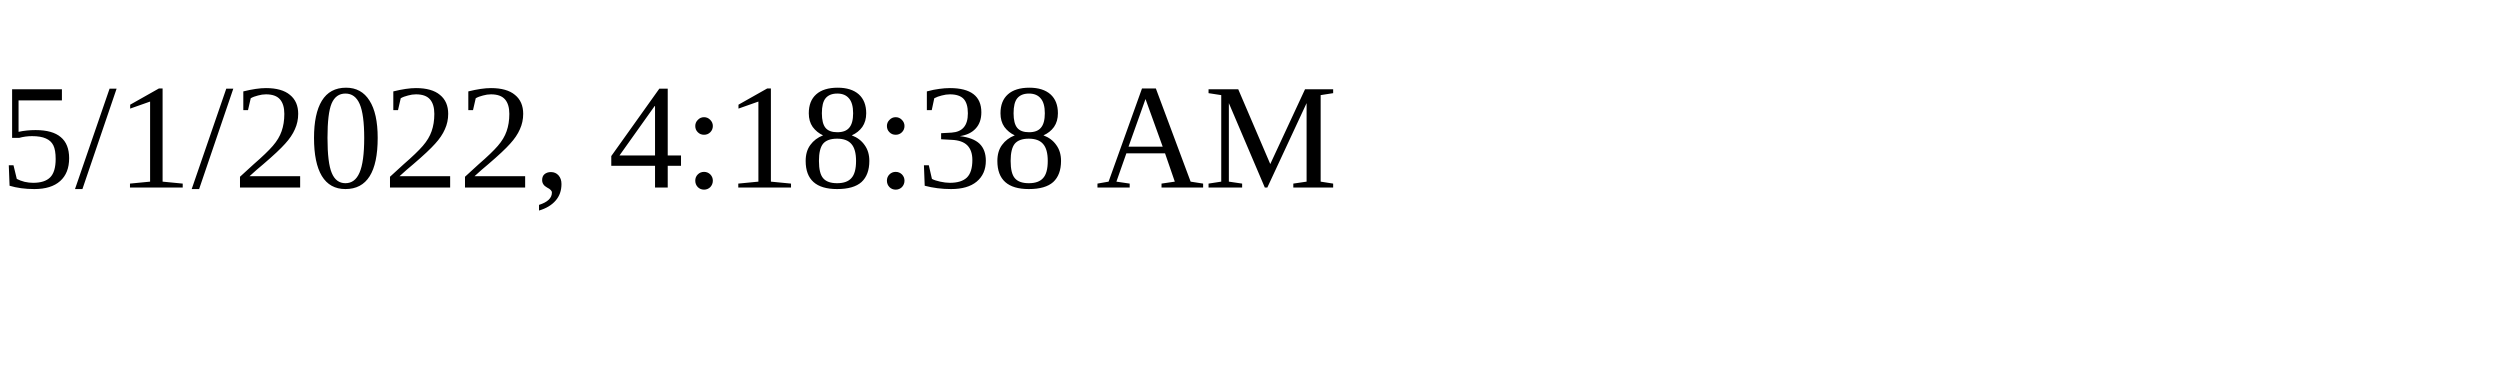
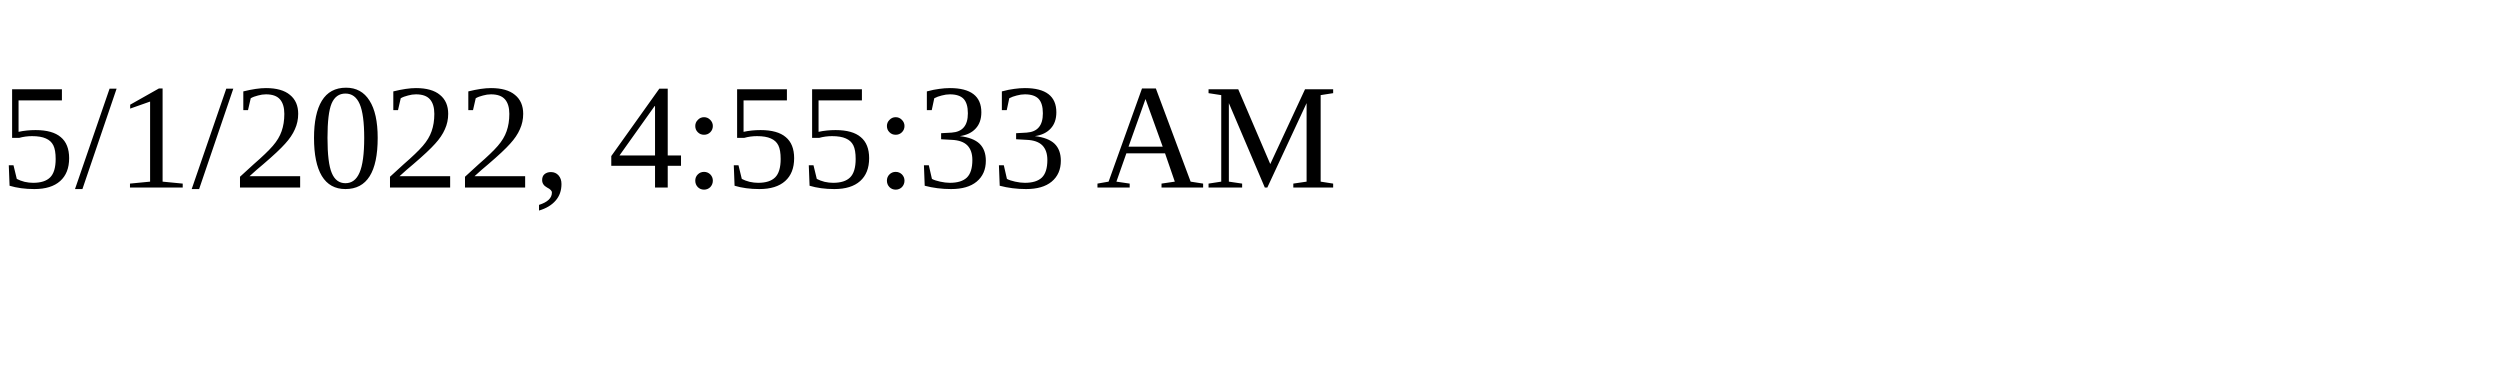
<svg xmlns="http://www.w3.org/2000/svg" height="30" width="200">
-   <text x="0" y="15">5/1/2022, 4:18:38 AM</text>
+   <text x="0" y="15">5/1/2022, 4:55:33 AM</text>
</svg>
